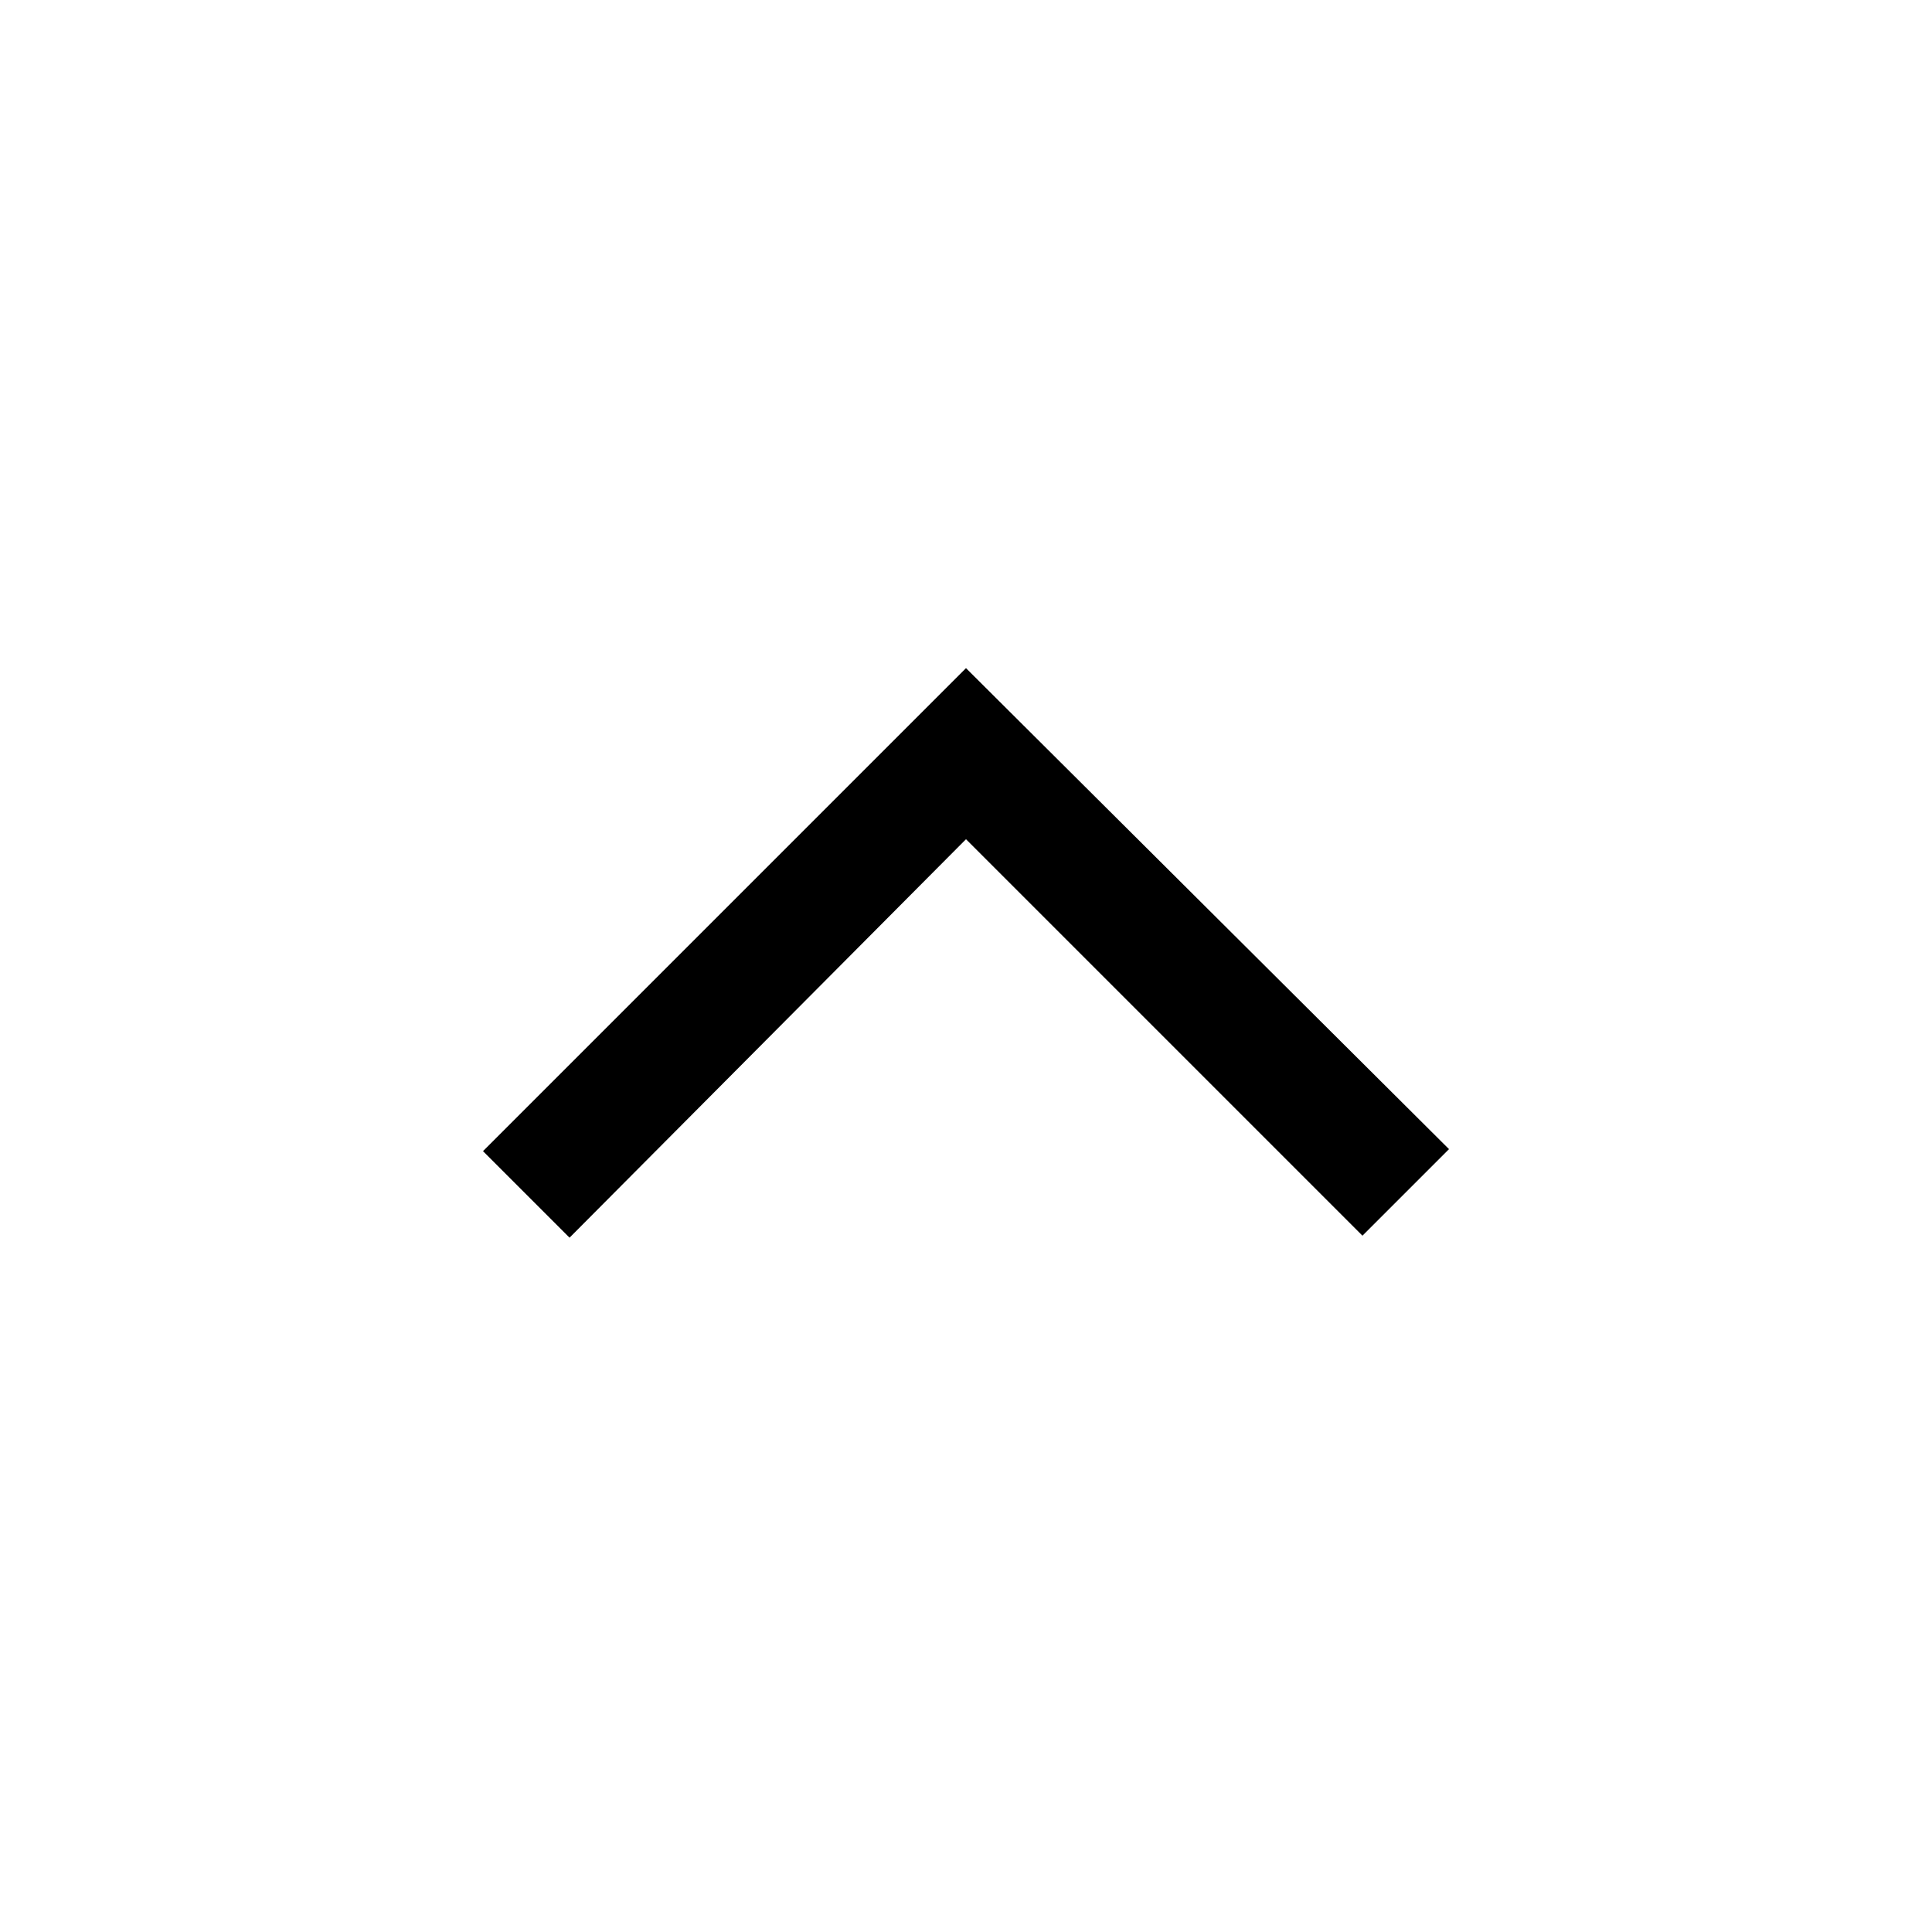
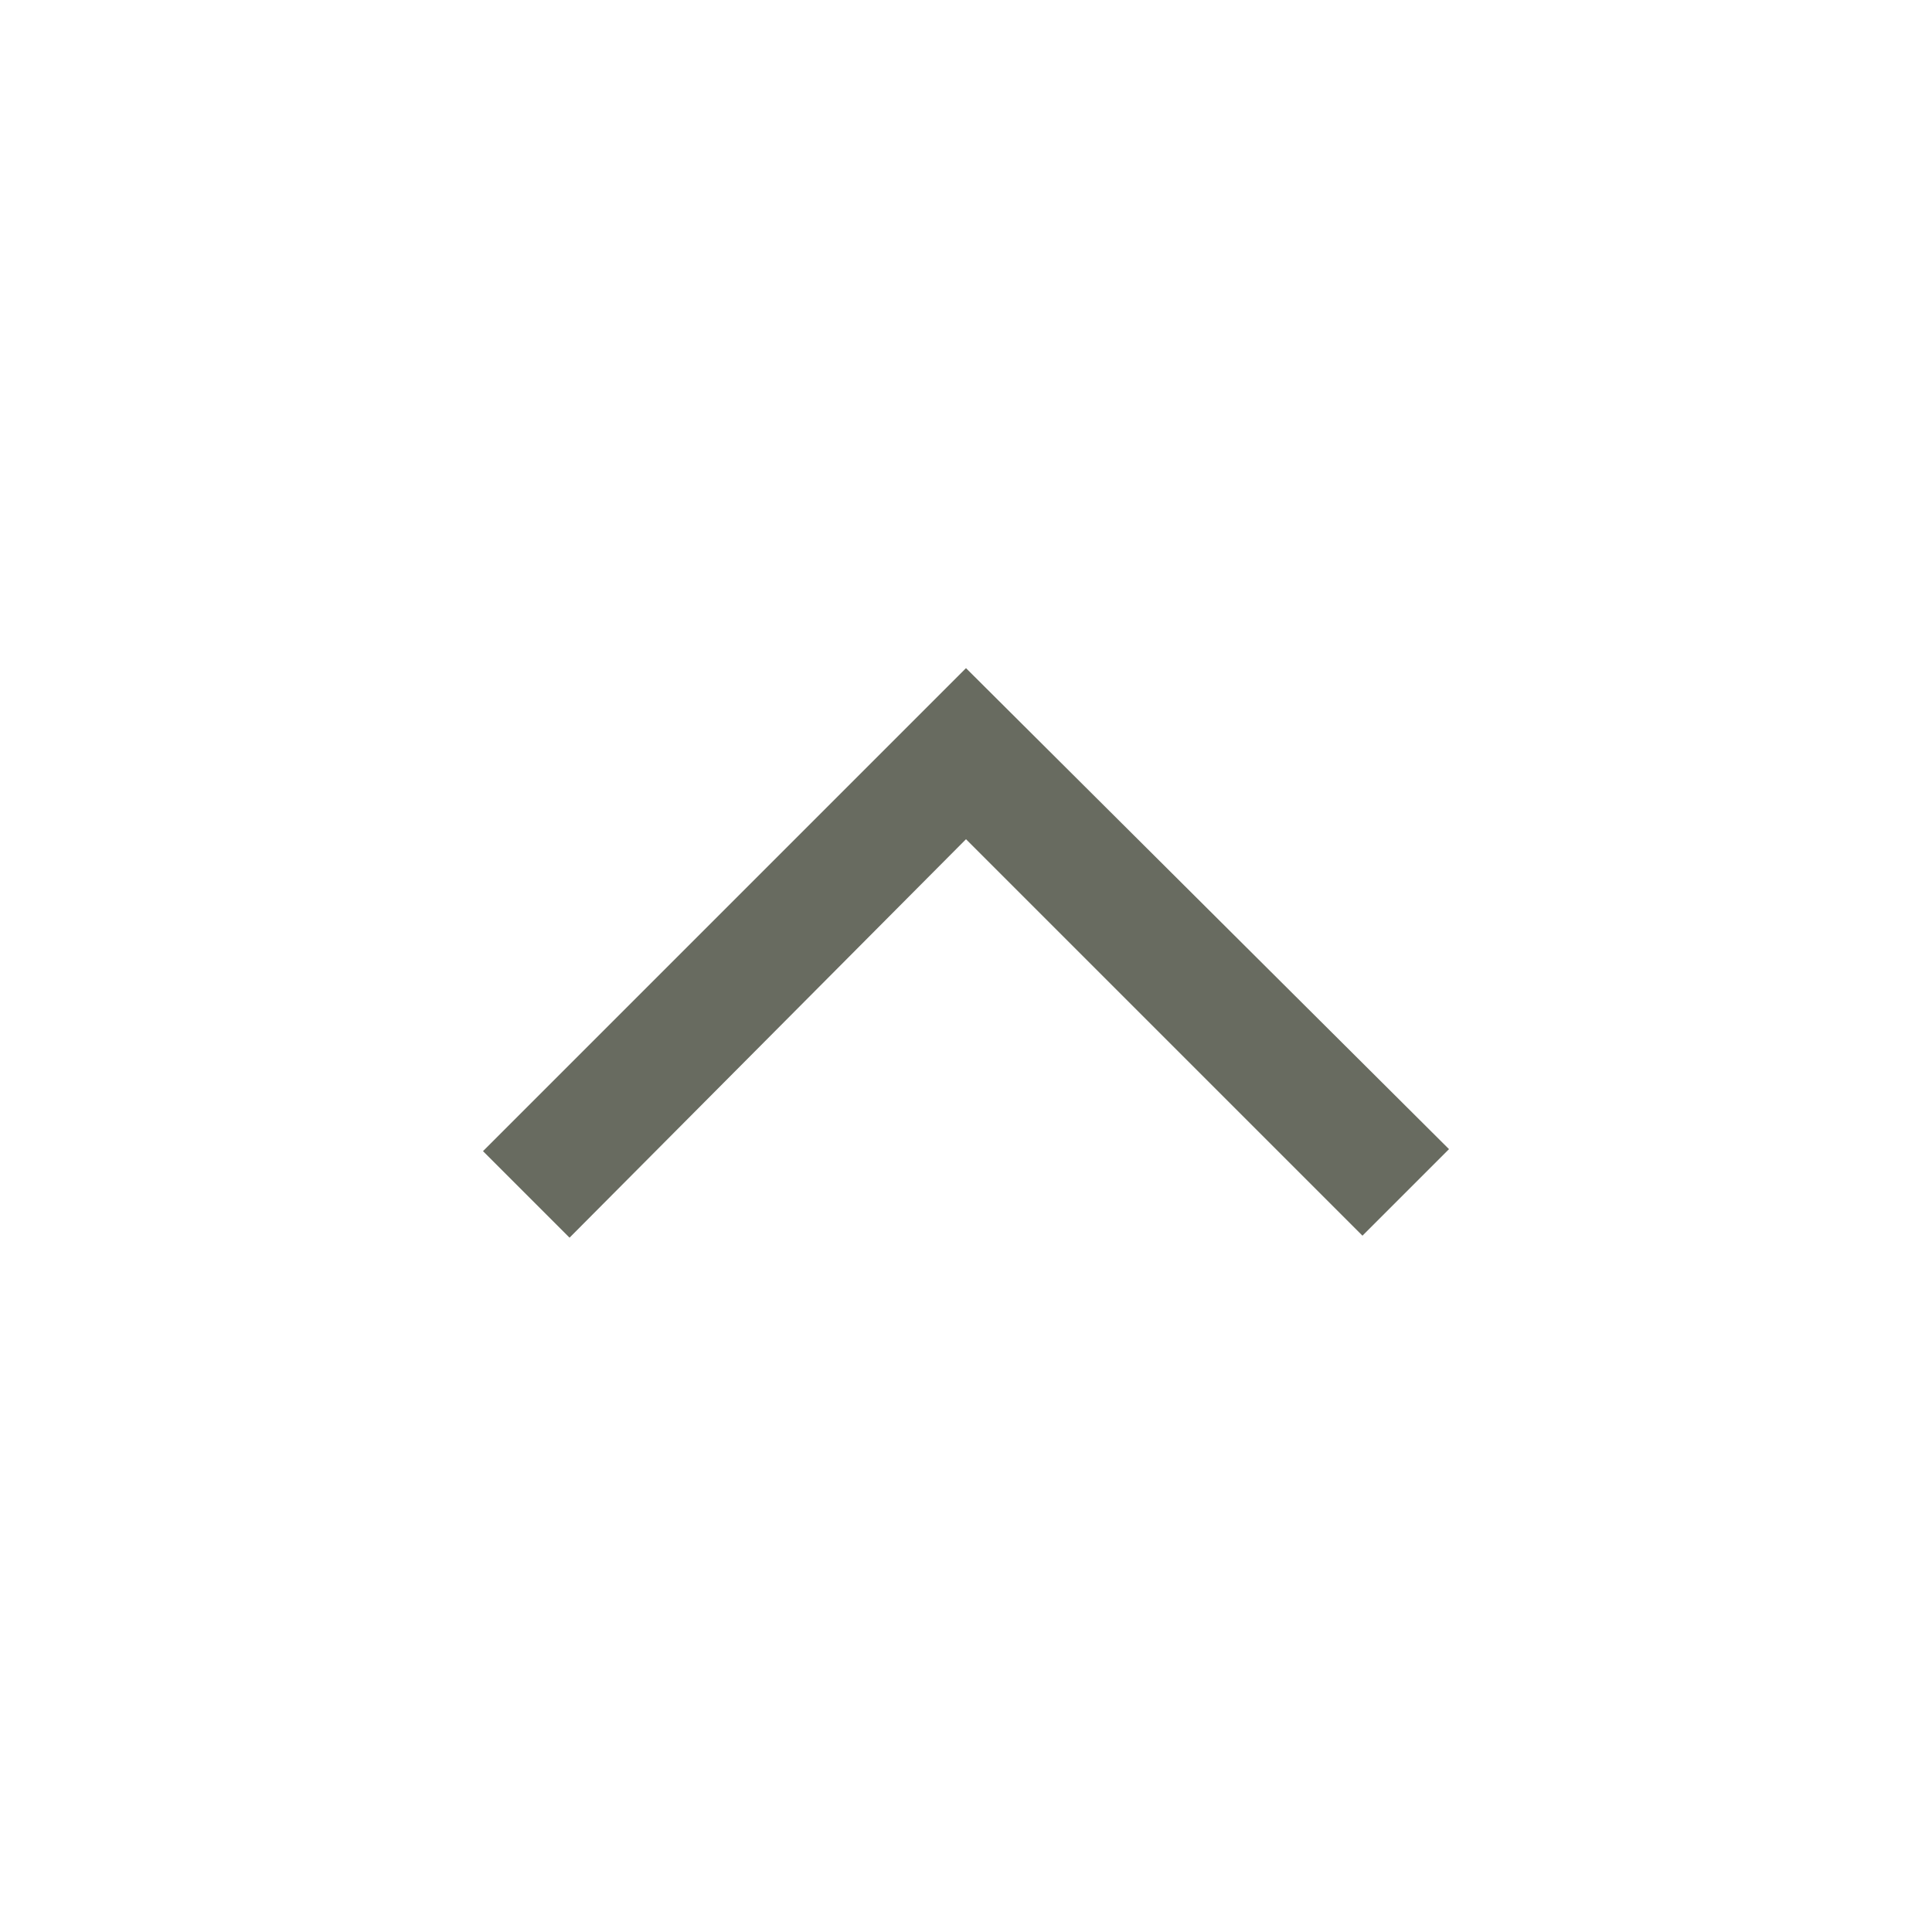
<svg xmlns="http://www.w3.org/2000/svg" height="48" width="48">
-   <path d="M14.15 30.75 12 28.6l12-12 12 11.95-2.15 2.15L24 20.85Z" />
+   <path fill="rgb(104, 107, 96)" d="M14.15 30.75 12 28.6l12-12 12 11.95-2.15 2.15L24 20.85Z" />
</svg>
